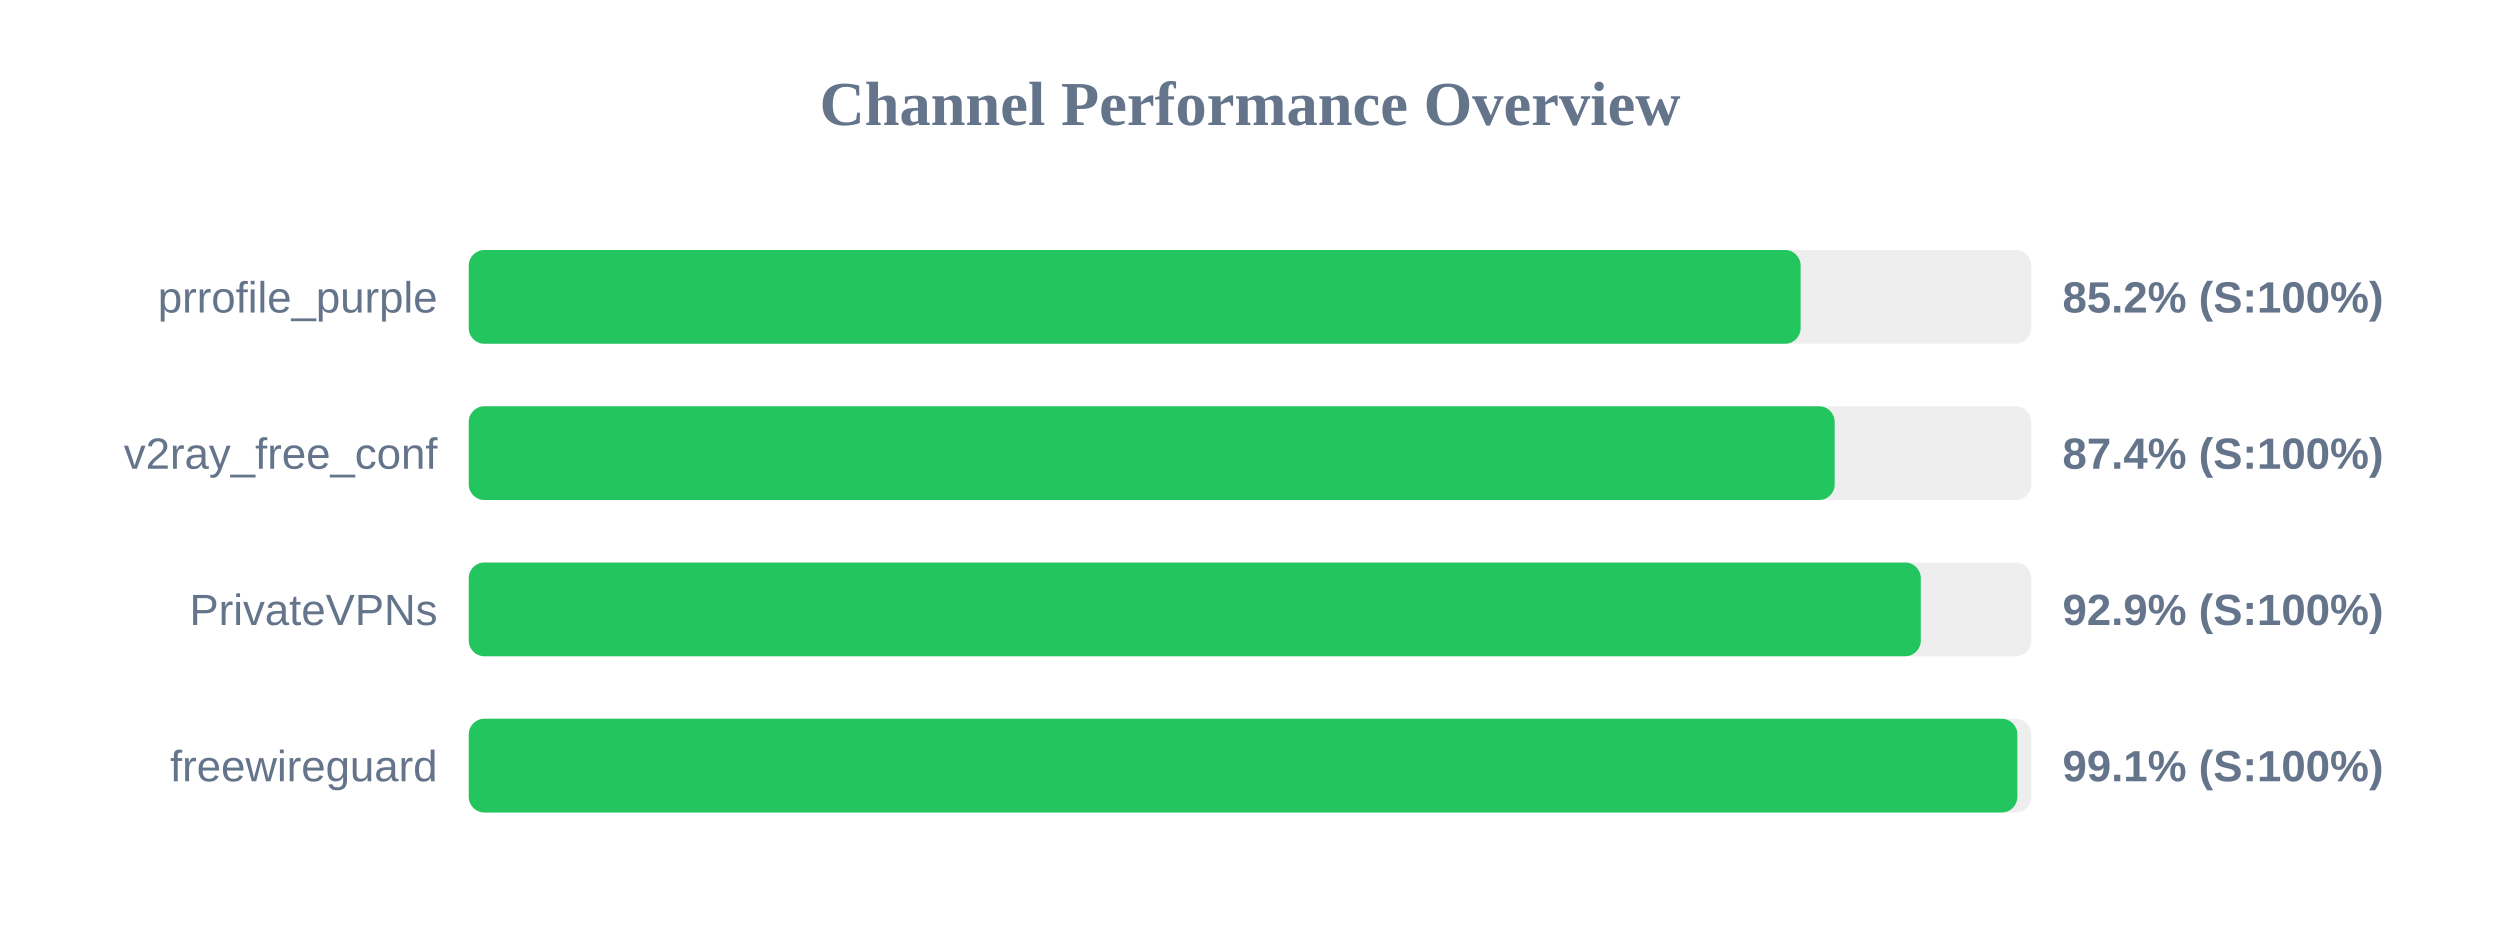
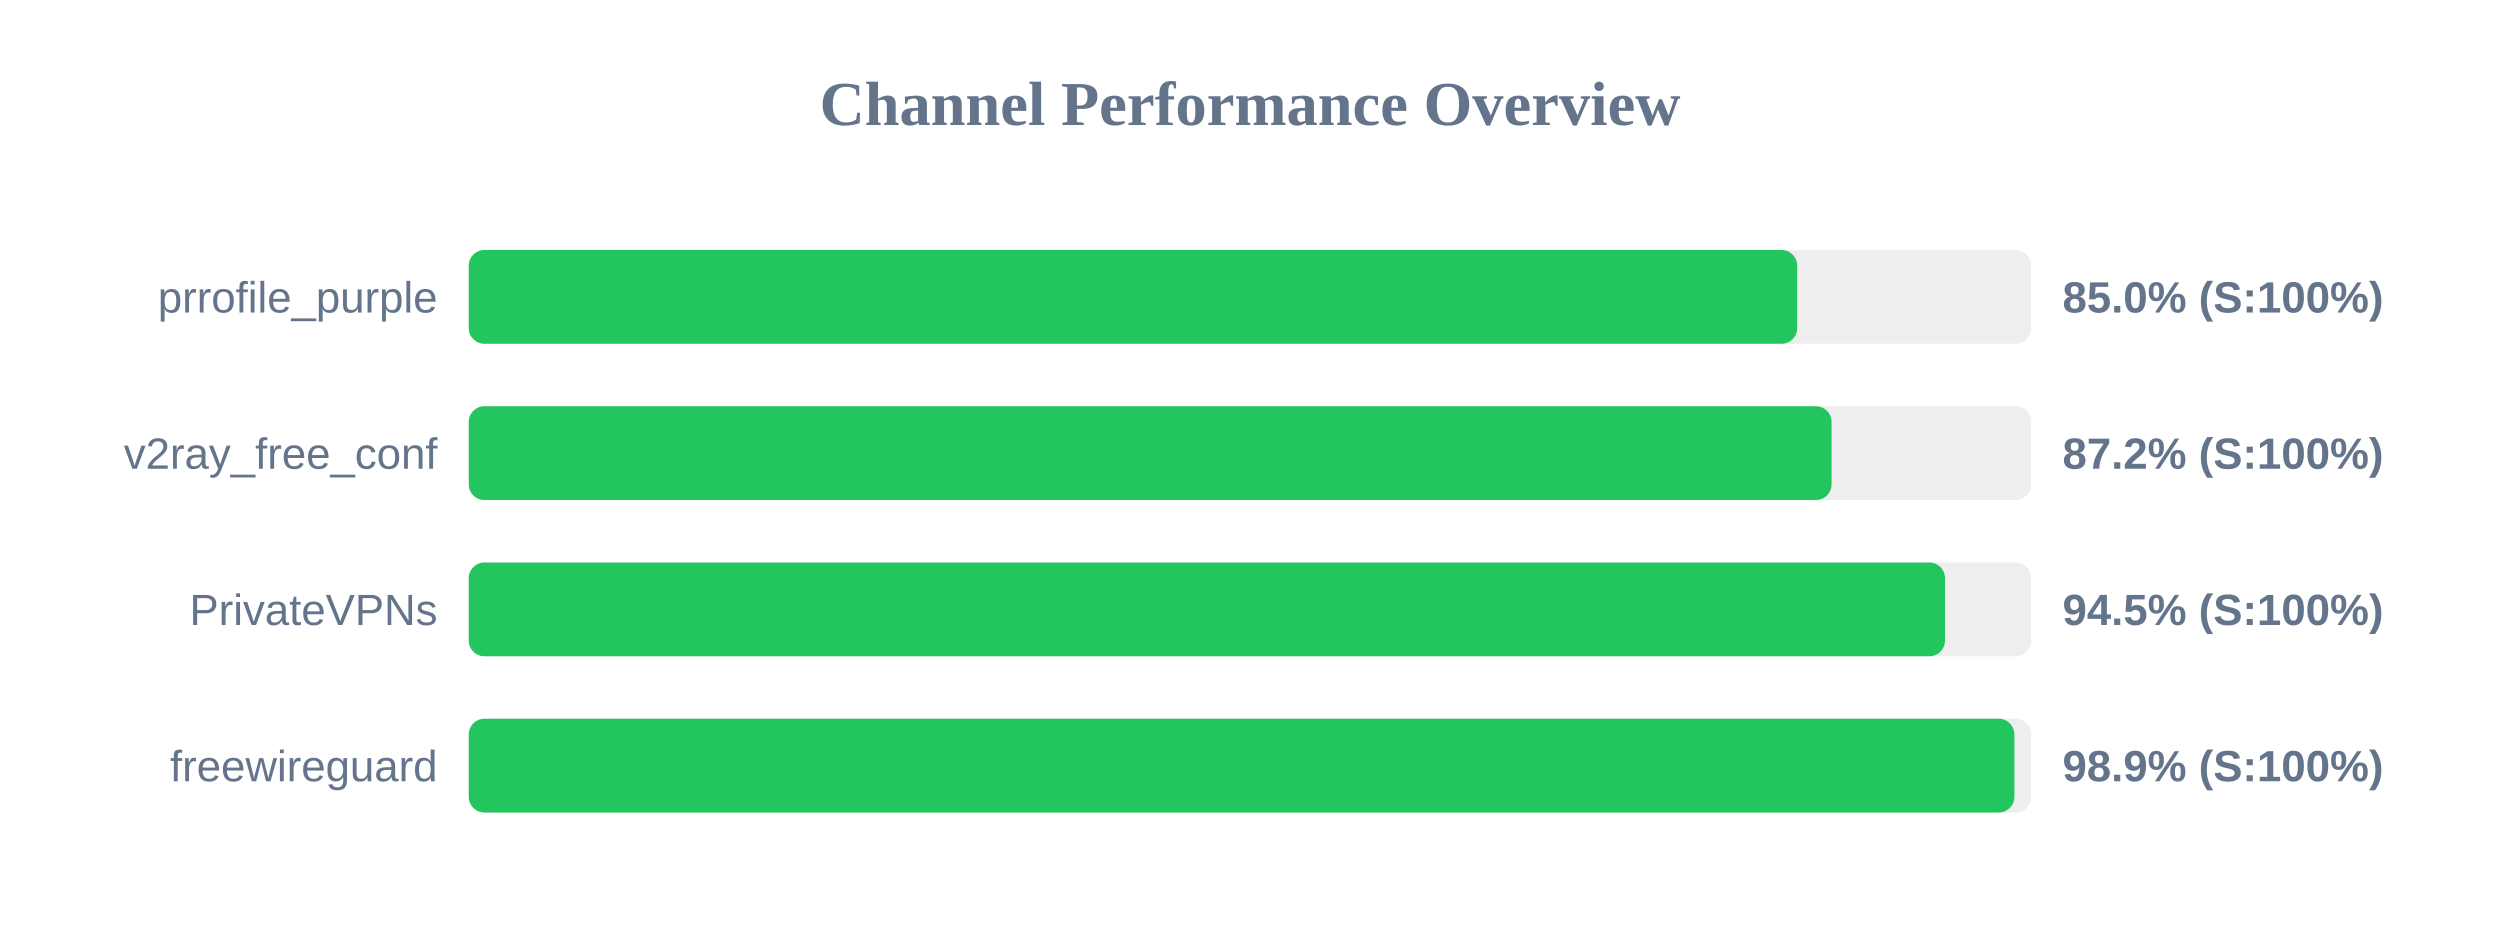
<svg xmlns="http://www.w3.org/2000/svg" width="800" height="300" version="1.1">
  <style>
        .row { font: 14px Arial; fill: #64748b; }
        .score { font: bold 14px Arial; fill: #64748b; }
    </style>
  <text x="400" y="40" text-anchor="middle" font-size="20px" font-weight="bold" fill="#64748b">Channel Performance Overview</text>
  <rect x="150" y="80" width="500" height="30" fill="#eee" rx="5" />
-   <rect x="150" y="80" width="426.2" height="30" fill="#22c55e" rx="5" />
+   <rect x="150" y="80" width="425.1" height="30" fill="#22c55e" rx="5" />
  <text x="140" y="100" text-anchor="end" class="row">prrofile_purple</text>
-   <text x="660" y="100" text-anchor="start" class="score">85.2% (S:100%)</text>
+   <text x="660" y="100" text-anchor="start" class="score">85.0% (S:100%)</text>
  <rect x="150" y="130" width="500" height="30" fill="#eee" rx="5" />
-   <rect x="150" y="130" width="437.1" height="30" fill="#22c55e" rx="5" />
+   <rect x="150" y="130" width="436.1" height="30" fill="#22c55e" rx="5" />
  <text x="140" y="150" text-anchor="end" class="row">v2ray_free_conf</text>
-   <text x="660" y="150" text-anchor="start" class="score">87.4% (S:100%)</text>
+   <text x="660" y="150" text-anchor="start" class="score">87.2% (S:100%)</text>
  <rect x="150" y="180" width="500" height="30" fill="#eee" rx="5" />
-   <rect x="150" y="180" width="464.65" height="30" fill="#22c55e" rx="5" />
+   <rect x="150" y="180" width="472.4" height="30" fill="#22c55e" rx="5" />
  <text x="140" y="200" text-anchor="end" class="row">PrivateVPNs</text>
-   <text x="660" y="200" text-anchor="start" class="score">92.9% (S:100%)</text>
+   <text x="660" y="200" text-anchor="start" class="score">94.5% (S:100%)</text>
  <rect x="150" y="230" width="500" height="30" fill="#eee" rx="5" />
-   <rect x="150" y="230" width="495.55" height="30" fill="#22c55e" rx="5" />
+   <rect x="150" y="230" width="494.6" height="30" fill="#22c55e" rx="5" />
  <text x="140" y="250" text-anchor="end" class="row">freewireguard</text>
-   <text x="660" y="250" text-anchor="start" class="score">99.1% (S:100%)</text>
+   <text x="660" y="250" text-anchor="start" class="score">98.9% (S:100%)</text>
</svg>
